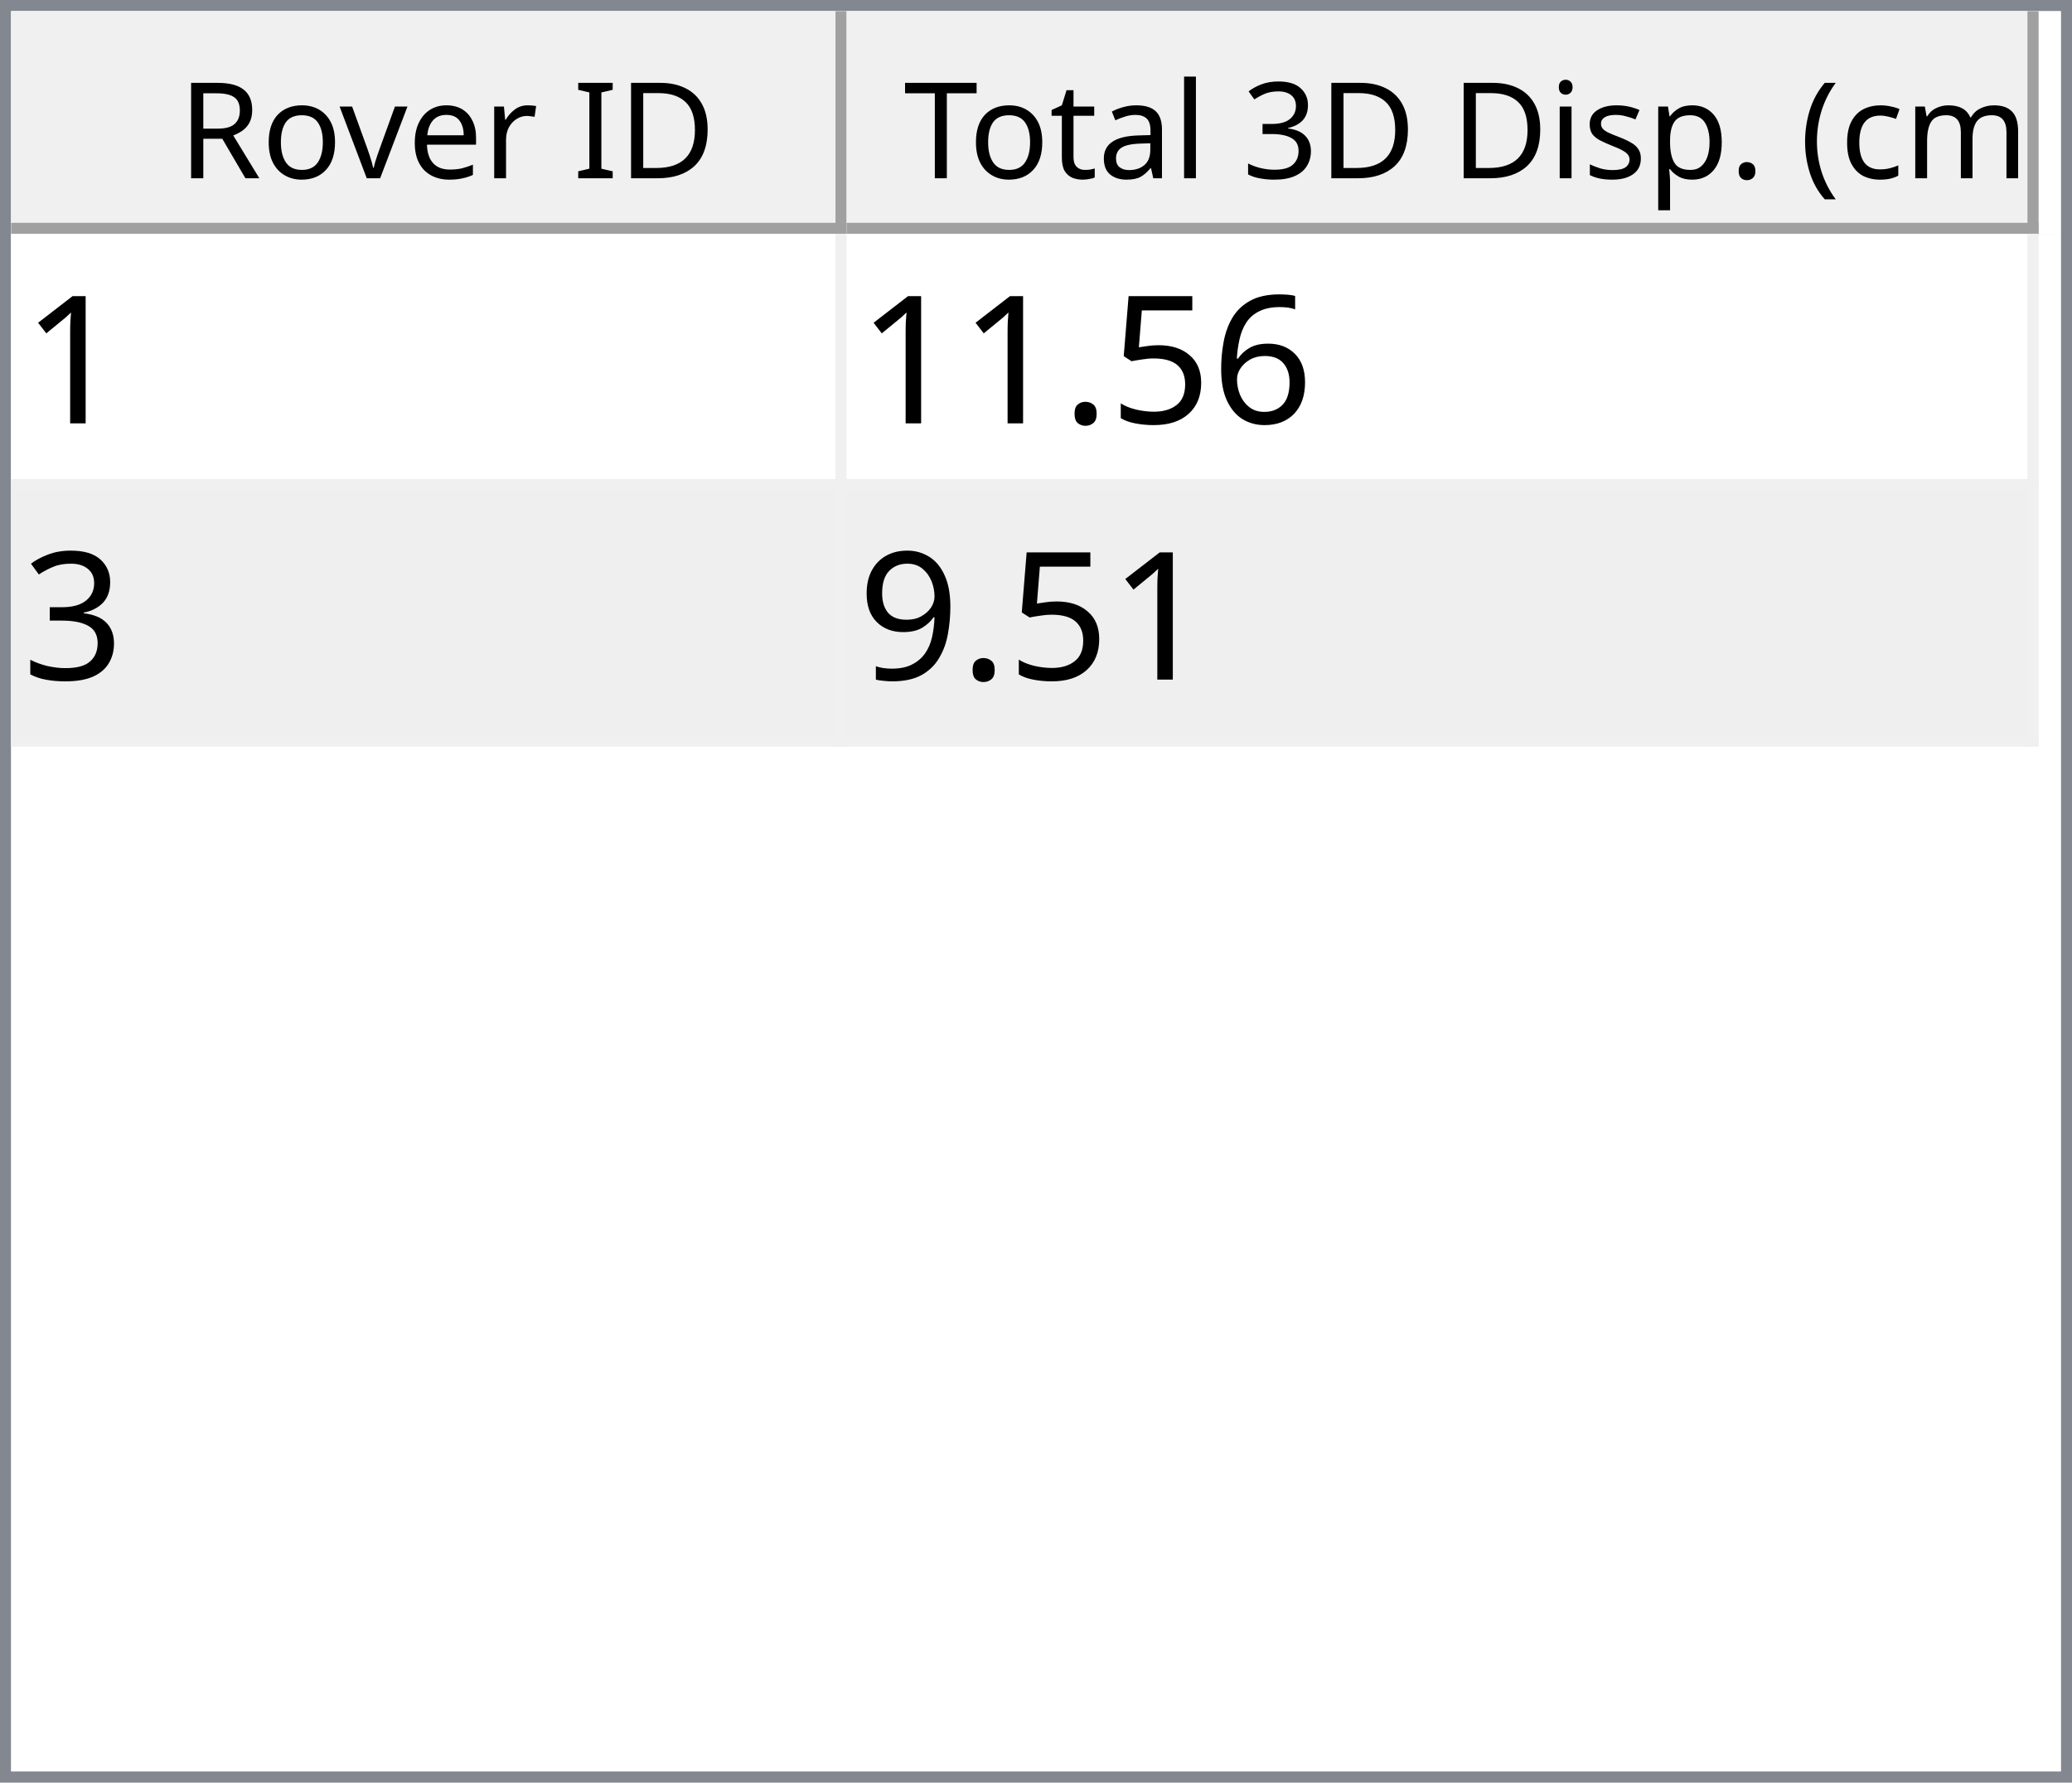
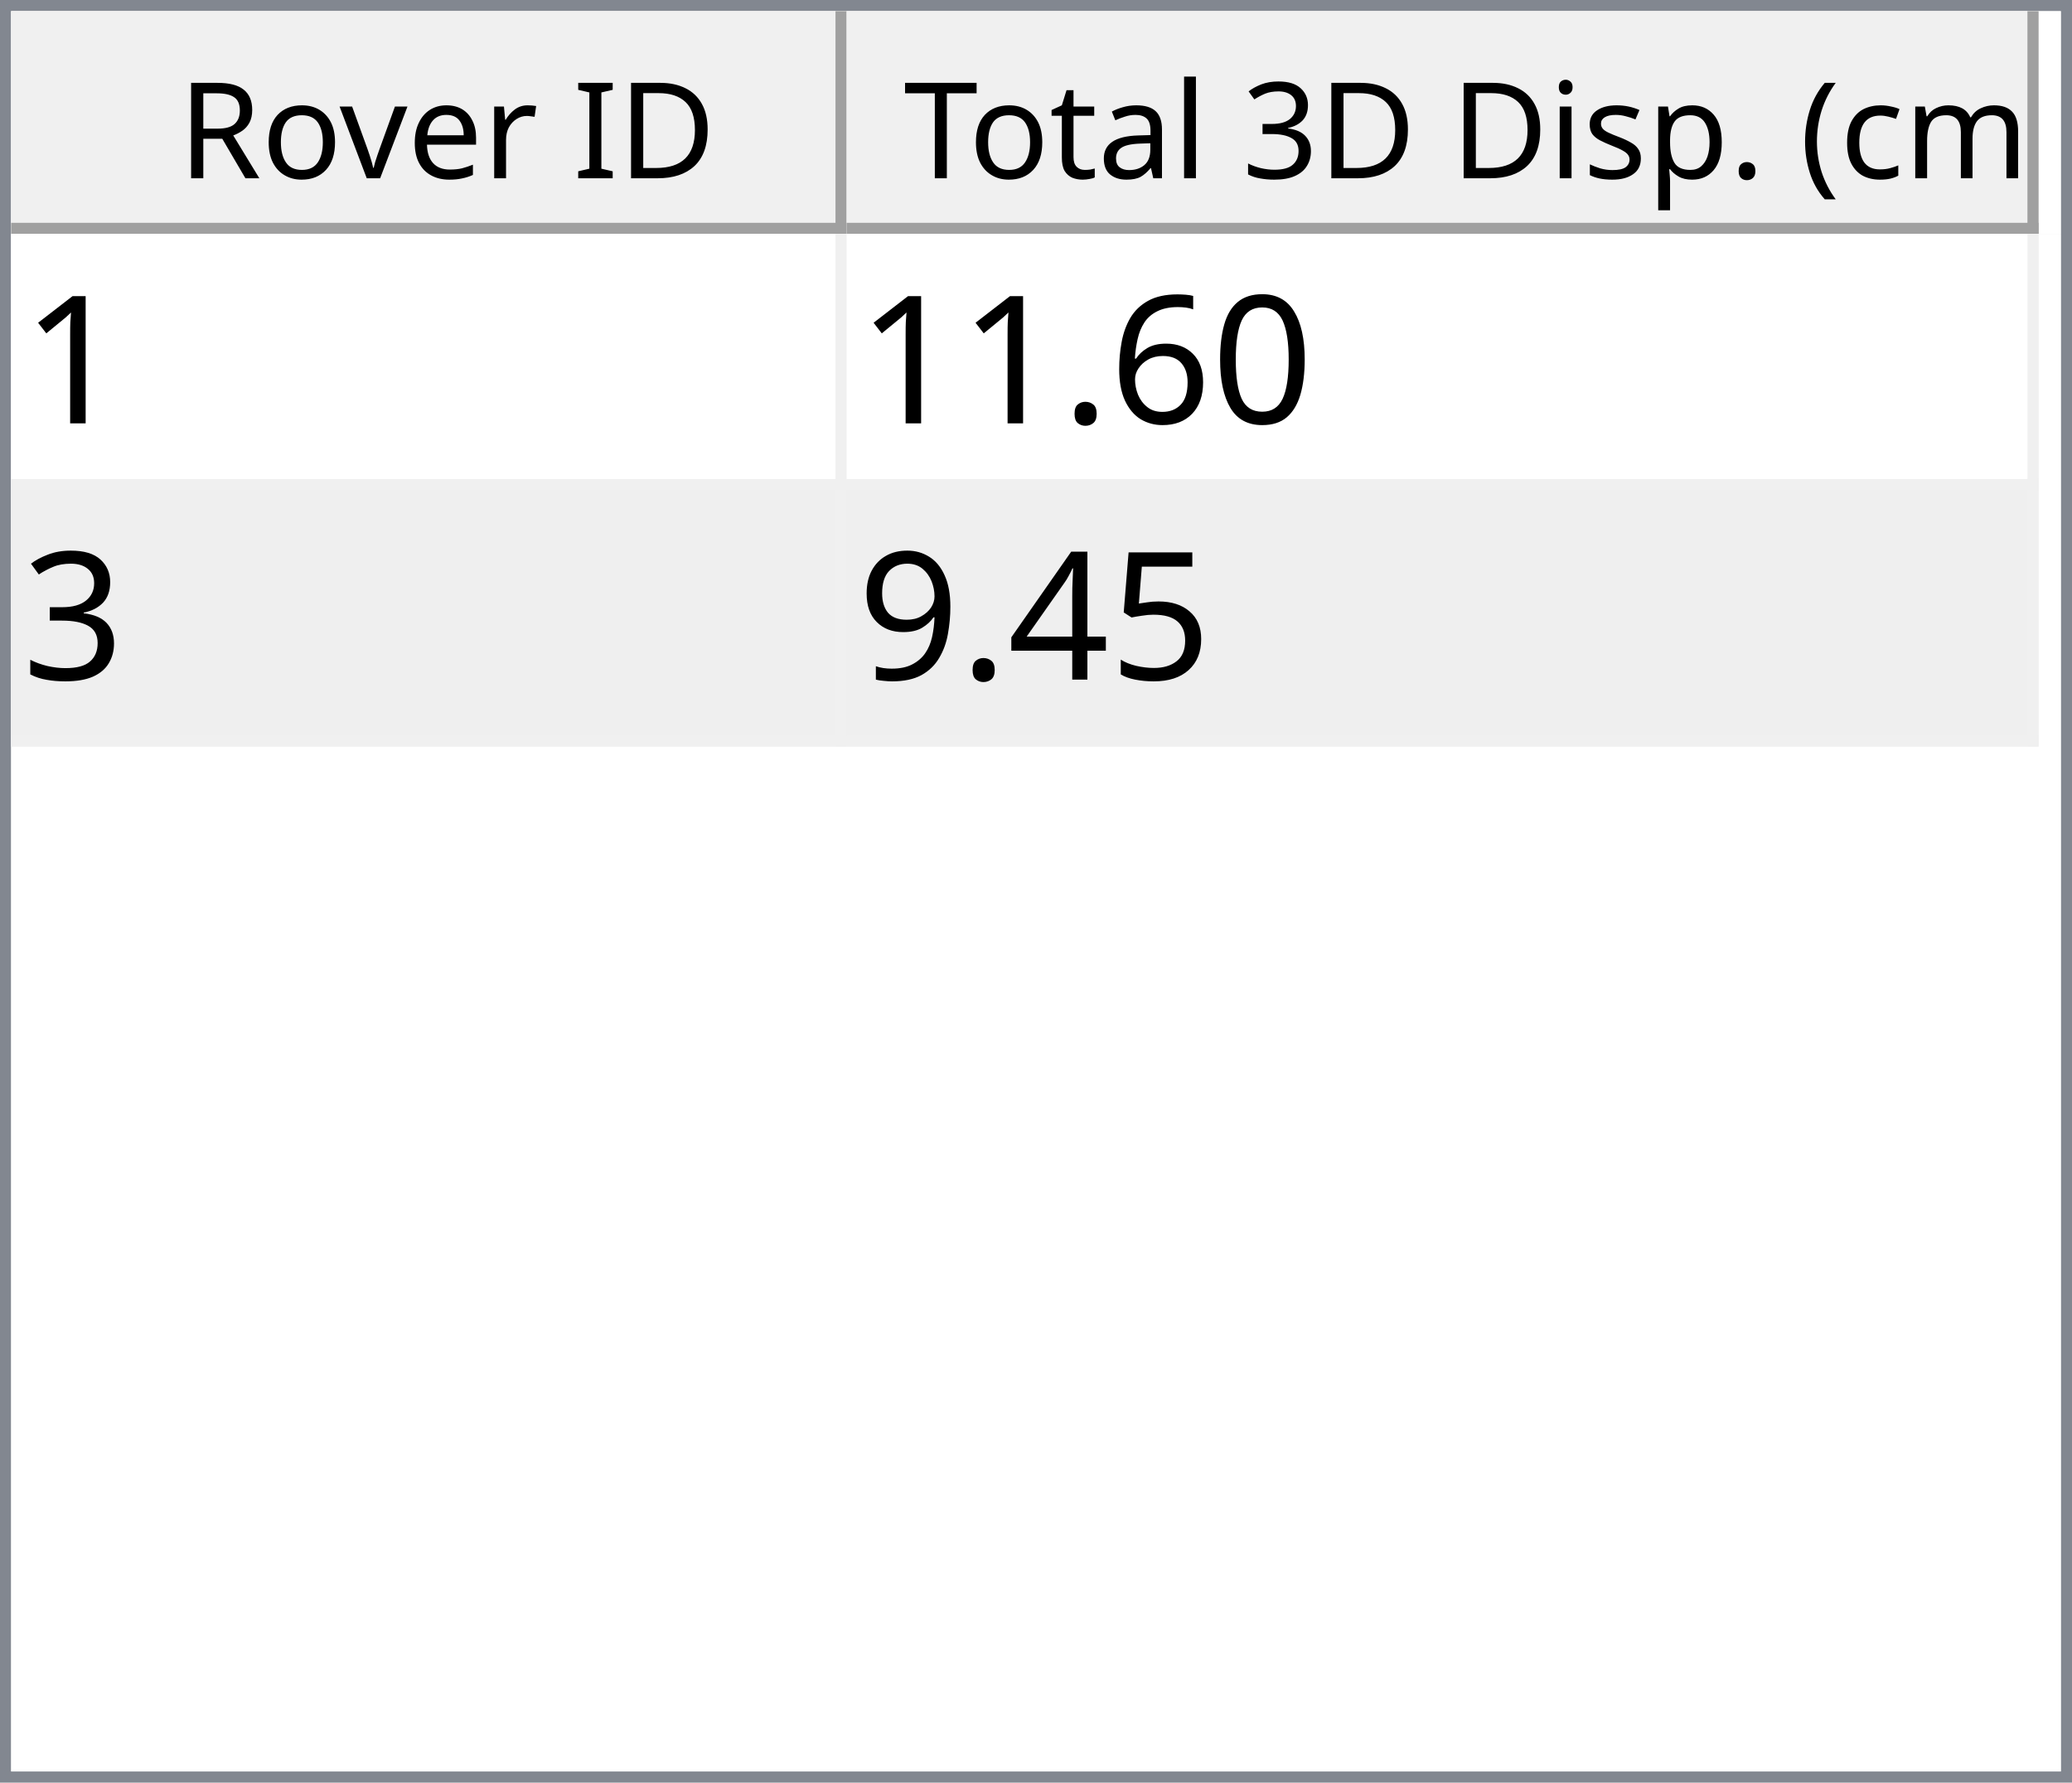
<svg xmlns="http://www.w3.org/2000/svg" style="fill-opacity:1; color-rendering:auto; color-interpolation:auto; text-rendering:auto; stroke:black; stroke-linecap:square; stroke-miterlimit:10; shape-rendering:auto; stroke-opacity:1; fill:black; stroke-dasharray:none; font-weight:normal; stroke-width:1; font-family:'Dialog'; font-style:normal; stroke-linejoin:miter; font-size:12px; stroke-dashoffset:0; image-rendering:auto;" width="186" height="160">
  <defs id="genericDefs" />
  <g>
    <defs id="defs1">
      <clipPath clipPathUnits="userSpaceOnUse" id="clipPath1">
        <path d="M0 0 L186 0 L186 160 L0 160 L0 0 Z" />
      </clipPath>
      <clipPath clipPathUnits="userSpaceOnUse" id="clipPath2">
        <path d="M0 0 L0 160 L186 160 L186 0 Z" />
      </clipPath>
      <clipPath clipPathUnits="userSpaceOnUse" id="clipPath3">
        <path d="M0 0 L0 20 L184 20 L184 0 Z" />
      </clipPath>
      <clipPath clipPathUnits="userSpaceOnUse" id="clipPath4">
        <path d="M0 0 L0 20 L75 20 L75 0 Z" />
      </clipPath>
      <clipPath clipPathUnits="userSpaceOnUse" id="clipPath5">
        <path d="M1 1 L1 19 L74 19 L74 1 Z" />
      </clipPath>
      <clipPath clipPathUnits="userSpaceOnUse" id="clipPath6">
        <path d="M0 0 L0 18 L73 18 L73 0 Z" />
      </clipPath>
      <clipPath clipPathUnits="userSpaceOnUse" id="clipPath7">
        <path d="M-0.5 -0.5 L-0.5 19.5 L74.5 19.5 L74.5 -0.5 Z" />
      </clipPath>
      <clipPath clipPathUnits="userSpaceOnUse" id="clipPath8">
        <path d="M0 0 L0 20 L107 20 L107 0 Z" />
      </clipPath>
      <clipPath clipPathUnits="userSpaceOnUse" id="clipPath9">
        <path d="M1 1 L1 19 L106 19 L106 1 Z" />
      </clipPath>
      <clipPath clipPathUnits="userSpaceOnUse" id="clipPath10">
        <path d="M0 0 L0 18 L105 18 L105 0 Z" />
      </clipPath>
      <clipPath clipPathUnits="userSpaceOnUse" id="clipPath11">
        <path d="M-0.5 -0.5 L-0.5 19.5 L106.5 19.5 L106.5 -0.5 Z" />
      </clipPath>
      <clipPath clipPathUnits="userSpaceOnUse" id="clipPath12">
        <path d="M0 0 L0 138 L184 138 L184 0 Z" />
      </clipPath>
      <clipPath clipPathUnits="userSpaceOnUse" id="clipPath13">
        <path d="M0 0 L0 46 L182 46 L182 0 Z" />
      </clipPath>
      <clipPath clipPathUnits="userSpaceOnUse" id="clipPath14">
        <path d="M-0.5 -0.5 L-0.5 45.5 L181.5 45.5 L181.5 -0.5 Z" />
      </clipPath>
      <clipPath clipPathUnits="userSpaceOnUse" id="clipPath15">
        <path d="M0 0 L0 22 L74 22 L74 0 Z" />
      </clipPath>
      <clipPath clipPathUnits="userSpaceOnUse" id="clipPath16">
        <path d="M0 0 L0 22 L106 22 L106 0 Z" />
      </clipPath>
      <font horiz-adv-x="64.551" id="font1">
        <font-face ascent="107.91" descent="25.098" units-per-em="100" style="font-style:normal; font-family:Segoe UI; font-weight:normal;" />
        <missing-glyph horiz-adv-x="64.551" d="M8.109 0 L8.109 68.266 L56.453 68.266 L56.453 0 L8.109 0 ZM15.328 7.234 L49.219 7.234 L49.219 61.031 L15.328 61.031 L15.328 7.234 Z" />
        <glyph unicode="D" horiz-adv-x="70.117" d="M9.188 0 L9.188 70.016 L28.516 70.016 Q65.531 70.016 65.531 35.891 Q65.531 19.672 55.25 9.836 Q44.969 0 27.734 0 L9.188 0 ZM17.391 62.594 L17.391 7.422 L27.828 7.422 Q41.609 7.422 49.273 14.797 Q56.938 22.172 56.938 35.688 Q56.938 62.594 28.328 62.594 L17.391 62.594 Z" />
        <glyph unicode="I" horiz-adv-x="26.611" d="M17.391 0 L9.188 0 L9.188 70.016 L17.391 70.016 L17.391 0 Z" />
        <glyph unicode=" " horiz-adv-x="27.393" d="" />
        <glyph unicode="r" horiz-adv-x="34.766" d="M34.188 41.891 Q32.078 43.5 28.125 43.5 Q23 43.5 19.555 38.672 Q16.109 33.844 16.109 25.484 L16.109 0 L8.109 0 L8.109 50 L16.109 50 L16.109 39.703 L16.312 39.703 Q18.016 44.969 21.531 47.922 Q25.047 50.875 29.391 50.875 Q32.516 50.875 34.188 50.203 L34.188 41.891 Z" />
        <glyph unicode="e" horiz-adv-x="52.295" d="M48.297 23 L12.984 23 Q13.188 14.656 17.484 10.109 Q21.781 5.562 29.297 5.562 Q37.75 5.562 44.828 11.141 L44.828 3.609 Q38.234 -1.172 27.391 -1.172 Q16.797 -1.172 10.742 5.641 Q4.688 12.453 4.688 24.812 Q4.688 36.469 11.305 43.82 Q17.922 51.172 27.734 51.172 Q37.547 51.172 42.922 44.828 Q48.297 38.484 48.297 27.203 L48.297 23 ZM40.094 29.781 Q40.047 36.719 36.75 40.578 Q33.453 44.438 27.594 44.438 Q21.922 44.438 17.969 40.383 Q14.016 36.328 13.094 29.781 L40.094 29.781 Z" />
        <glyph unicode="v" horiz-adv-x="47.9" d="M47.406 50 L27.484 0 L19.625 0 L0.688 50 L9.469 50 L22.172 13.672 Q23.578 9.672 23.922 6.688 L24.125 6.688 Q24.609 10.453 25.688 13.484 L38.969 50 L47.406 50 Z" />
        <glyph unicode="o" horiz-adv-x="58.594" d="M29 -1.172 Q17.922 -1.172 11.305 5.836 Q4.688 12.844 4.688 24.422 Q4.688 37.016 11.57 44.094 Q18.453 51.172 30.172 51.172 Q41.359 51.172 47.633 44.289 Q53.906 37.406 53.906 25.203 Q53.906 13.234 47.141 6.031 Q40.375 -1.172 29 -1.172 ZM29.594 44.438 Q21.875 44.438 17.383 39.188 Q12.891 33.938 12.891 24.703 Q12.891 15.828 17.43 10.695 Q21.969 5.562 29.594 5.562 Q37.359 5.562 41.531 10.594 Q45.703 15.625 45.703 24.906 Q45.703 34.281 41.531 39.359 Q37.359 44.438 29.594 44.438 Z" />
        <glyph unicode="R" horiz-adv-x="59.814" d="M59.375 0 L49.609 0 L37.891 19.625 Q36.281 22.359 34.766 24.289 Q33.25 26.219 31.664 27.438 Q30.078 28.656 28.25 29.219 Q26.422 29.781 24.125 29.781 L17.391 29.781 L17.391 0 L9.188 0 L9.188 70.016 L30.078 70.016 Q34.672 70.016 38.555 68.867 Q42.438 67.719 45.289 65.375 Q48.141 63.031 49.758 59.547 Q51.375 56.062 51.375 51.375 Q51.375 47.703 50.273 44.656 Q49.172 41.609 47.148 39.211 Q45.125 36.812 42.266 35.133 Q39.406 33.453 35.844 32.516 L35.844 32.328 Q37.594 31.547 38.891 30.547 Q40.188 29.547 41.359 28.18 Q42.531 26.812 43.68 25.078 Q44.828 23.344 46.234 21.047 L59.375 0 ZM17.391 62.594 L17.391 37.203 L28.516 37.203 Q31.594 37.203 34.203 38.133 Q36.812 39.062 38.719 40.797 Q40.625 42.531 41.703 45.047 Q42.781 47.562 42.781 50.688 Q42.781 56.297 39.141 59.445 Q35.5 62.594 28.609 62.594 L17.391 62.594 Z" />
        <glyph unicode=")" horiz-adv-x="30.176" d="M8.297 -15.922 L1.172 -15.922 Q16.406 2.344 16.406 26.812 Q16.406 51.469 1.078 70.016 L8.297 70.016 Q23.531 52.156 23.531 26.703 Q23.531 1.375 8.297 -15.922 Z" />
        <glyph unicode="m" horiz-adv-x="86.133" d="M79.109 0 L71.094 0 L71.094 28.719 Q71.094 37.016 68.531 40.727 Q65.969 44.438 59.906 44.438 Q54.781 44.438 51.195 39.75 Q47.609 35.062 47.609 28.516 L47.609 0 L39.594 0 L39.594 29.688 Q39.594 44.438 28.219 44.438 Q22.953 44.438 19.531 40.016 Q16.109 35.594 16.109 28.516 L16.109 0 L8.109 0 L8.109 50 L16.109 50 L16.109 42.094 L16.312 42.094 Q21.625 51.172 31.844 51.172 Q36.969 51.172 40.773 48.312 Q44.578 45.453 46 40.828 Q51.562 51.172 62.594 51.172 Q79.109 51.172 79.109 30.812 L79.109 0 Z" />
        <glyph unicode="c" horiz-adv-x="46.191" d="M42.188 2.297 Q36.422 -1.172 28.516 -1.172 Q17.828 -1.172 11.258 5.789 Q4.688 12.75 4.688 23.828 Q4.688 36.188 11.766 43.68 Q18.844 51.172 30.672 51.172 Q37.25 51.172 42.281 48.734 L42.281 40.531 Q36.719 44.438 30.375 44.438 Q22.703 44.438 17.797 38.945 Q12.891 33.453 12.891 24.516 Q12.891 15.719 17.508 10.641 Q22.125 5.562 29.891 5.562 Q36.422 5.562 42.188 9.906 L42.188 2.297 Z" />
        <glyph unicode="(" horiz-adv-x="30.176" d="M29.109 -15.922 L21.969 -15.922 Q6.844 1.375 6.844 26.703 Q6.844 52.156 21.969 70.016 L29.203 70.016 Q13.875 51.469 13.875 26.812 Q13.875 2.344 29.109 -15.922 Z" />
        <glyph unicode="." horiz-adv-x="21.68" d="M10.891 -1.078 Q8.641 -1.078 7.055 0.539 Q5.469 2.156 5.469 4.391 Q5.469 6.641 7.055 8.273 Q8.641 9.906 10.891 9.906 Q13.188 9.906 14.797 8.273 Q16.406 6.641 16.406 4.391 Q16.406 2.156 14.797 0.539 Q13.188 -1.078 10.891 -1.078 Z" />
        <glyph unicode="p" horiz-adv-x="58.789" d="M16.312 7.234 L16.109 7.234 L16.109 -23 L8.109 -23 L8.109 50 L16.109 50 L16.109 41.219 L16.312 41.219 Q22.219 51.172 33.594 51.172 Q43.266 51.172 48.688 44.461 Q54.109 37.75 54.109 26.469 Q54.109 13.922 48 6.375 Q41.891 -1.172 31.297 -1.172 Q21.578 -1.172 16.312 7.234 ZM16.109 27.391 L16.109 20.406 Q16.109 14.203 20.141 9.883 Q24.172 5.562 30.375 5.562 Q37.641 5.562 41.773 11.133 Q45.906 16.703 45.906 26.609 Q45.906 34.969 42.047 39.703 Q38.188 44.438 31.594 44.438 Q24.609 44.438 20.359 39.578 Q16.109 34.719 16.109 27.391 Z" />
        <glyph unicode="s" horiz-adv-x="42.432" d="M5.078 1.812 L5.078 10.406 Q11.625 5.562 19.484 5.562 Q30.031 5.562 30.031 12.594 Q30.031 14.594 29.125 15.992 Q28.219 17.391 26.68 18.461 Q25.141 19.531 23.07 20.383 Q21 21.234 18.609 22.172 Q15.281 23.484 12.766 24.828 Q10.25 26.172 8.57 27.859 Q6.891 29.547 6.031 31.695 Q5.172 33.844 5.172 36.719 Q5.172 40.234 6.789 42.945 Q8.406 45.656 11.086 47.484 Q13.766 49.312 17.211 50.242 Q20.656 51.172 24.312 51.172 Q30.812 51.172 35.938 48.922 L35.938 40.828 Q30.422 44.438 23.25 44.438 Q21 44.438 19.195 43.922 Q17.391 43.406 16.094 42.477 Q14.797 41.547 14.086 40.258 Q13.375 38.969 13.375 37.406 Q13.375 35.453 14.086 34.133 Q14.797 32.812 16.164 31.789 Q17.531 30.766 19.484 29.938 Q21.438 29.109 23.922 28.125 Q27.25 26.859 29.883 25.516 Q32.516 24.172 34.375 22.484 Q36.234 20.797 37.234 18.602 Q38.234 16.406 38.234 13.375 Q38.234 9.672 36.602 6.938 Q34.969 4.203 32.234 2.398 Q29.5 0.594 25.93 -0.289 Q22.359 -1.172 18.453 -1.172 Q10.75 -1.172 5.078 1.812 Z" />
        <glyph unicode="i" horiz-adv-x="24.219" d="M12.203 62.703 Q10.062 62.703 8.547 64.164 Q7.031 65.625 7.031 67.875 Q7.031 70.125 8.547 71.609 Q10.062 73.094 12.203 73.094 Q14.406 73.094 15.945 71.609 Q17.484 70.125 17.484 67.875 Q17.484 65.719 15.945 64.211 Q14.406 62.703 12.203 62.703 ZM16.109 0 L8.109 0 L8.109 50 L16.109 50 L16.109 0 Z" />
        <glyph unicode="3" horiz-adv-x="53.906" d="M46.531 19.828 Q46.531 15.094 44.75 11.211 Q42.969 7.328 39.719 4.57 Q36.469 1.812 31.93 0.297 Q27.391 -1.219 21.922 -1.219 Q11.922 -1.219 6 2.594 L6 11.188 Q13.094 5.609 22.219 5.609 Q25.875 5.609 28.828 6.539 Q31.781 7.469 33.906 9.227 Q36.031 10.984 37.18 13.477 Q38.328 15.969 38.328 19.094 Q38.328 32.812 18.797 32.812 L12.984 32.812 L12.984 39.594 L18.5 39.594 Q35.797 39.594 35.797 52.484 Q35.797 64.406 22.609 64.406 Q15.188 64.406 8.688 59.422 L8.688 67.188 Q15.375 71.188 24.609 71.188 Q29 71.188 32.57 69.969 Q36.141 68.75 38.68 66.555 Q41.219 64.359 42.609 61.281 Q44 58.203 44 54.5 Q44 40.672 30.031 36.719 L30.031 36.531 Q33.594 36.141 36.625 34.797 Q39.656 33.453 41.852 31.305 Q44.047 29.156 45.289 26.25 Q46.531 23.344 46.531 19.828 Z" />
        <glyph unicode="l" horiz-adv-x="24.219" d="M16.109 0 L8.109 0 L8.109 74.031 L16.109 74.031 L16.109 0 Z" />
        <glyph unicode="a" horiz-adv-x="50.879" d="M43.891 0 L35.891 0 L35.891 7.812 L35.688 7.812 Q30.469 -1.172 20.312 -1.172 Q12.844 -1.172 8.617 2.781 Q4.391 6.734 4.391 13.281 Q4.391 27.297 20.906 29.594 L35.891 31.688 Q35.891 44.438 25.594 44.438 Q16.547 44.438 9.281 38.281 L9.281 46.484 Q16.656 51.172 26.266 51.172 Q43.891 51.172 43.891 32.516 L43.891 0 ZM35.891 25.297 L23.828 23.641 Q18.266 22.859 15.43 20.875 Q12.594 18.891 12.594 13.875 Q12.594 10.203 15.211 7.883 Q17.828 5.562 22.172 5.562 Q28.125 5.562 32.008 9.742 Q35.891 13.922 35.891 20.312 L35.891 25.297 Z" />
        <glyph unicode="t" horiz-adv-x="33.887" d="M31.297 0.484 Q28.469 -1.078 23.828 -1.078 Q10.688 -1.078 10.688 13.578 L10.688 43.172 L2.094 43.172 L2.094 50 L10.688 50 L10.688 62.203 L18.703 64.797 L18.703 50 L31.297 50 L31.297 43.172 L18.703 43.172 L18.703 14.984 Q18.703 9.969 20.414 7.82 Q22.125 5.672 26.078 5.672 Q29.109 5.672 31.297 7.328 L31.297 0.484 Z" />
        <glyph unicode="T" horiz-adv-x="52.393" d="M50.594 62.594 L30.375 62.594 L30.375 0 L22.172 0 L22.172 62.594 L2 62.594 L2 70.016 L50.594 70.016 L50.594 62.594 Z" />
      </font>
      <font horiz-adv-x="75.0" id="font2">
        <font-face ascent="100.537" descent="21.973" units-per-em="100" style="font-style:normal; font-family:sans-serif; font-weight:normal;" />
        <missing-glyph horiz-adv-x="75.0" d="M12.5 0 L12.5 62.5 L62.5 62.5 L62.5 0 L12.5 0 ZM14.062 1.562 L60.938 1.562 L60.938 60.938 L14.062 60.938 L14.062 1.562 Z" />
        <glyph unicode="1" horiz-adv-x="55.615" d="M37.25 0 L28.469 0 L28.469 56 Q25.297 52.984 20.141 49.953 Q14.984 46.922 10.891 45.406 L10.891 53.906 Q18.266 57.375 23.781 62.305 Q29.297 67.234 31.594 71.875 L37.25 71.875 L37.25 0 Z" />
+         <glyph unicode="0" horiz-adv-x="55.615" d="M4.156 35.297 Q4.156 48 6.766 55.742 Q9.375 63.484 14.523 67.68 Q19.672 71.875 27.484 71.875 Q33.25 71.875 37.594 69.555 Q41.938 67.234 44.773 62.867 Q47.609 58.5 49.219 52.227 Q50.828 45.953 50.828 35.297 Q50.828 22.703 48.242 14.969 Q45.656 7.234 40.508 3.008 Q35.359 -1.219 27.484 -1.219 Q17.141 -1.219 11.234 6.203 Q4.156 15.141 4.156 35.297 ZM13.188 35.297 Q13.188 17.672 17.312 11.836 Q21.438 6 27.484 6 Q33.547 6 37.672 11.859 Q41.797 17.719 41.797 35.297 Q41.797 52.984 37.672 58.789 Q33.547 64.594 27.391 64.594 Q21.344 64.594 17.719 59.469 Q13.188 52.938 13.188 35.297 Z" />
        <glyph unicode="6" horiz-adv-x="55.615" d="M49.75 54.047 L41.016 53.375 Q39.844 58.547 37.703 60.891 Q34.125 64.656 28.906 64.656 Q24.703 64.656 21.531 62.312 Q17.391 59.281 14.992 53.469 Q12.594 47.656 12.5 36.922 Q15.672 41.75 20.266 44.094 Q24.859 46.438 29.891 46.438 Q38.672 46.438 44.852 39.969 Q51.031 33.5 51.031 23.25 Q51.031 16.5 48.125 10.719 Q45.219 4.938 40.141 1.859 Q35.062 -1.219 28.609 -1.219 Q17.625 -1.219 10.695 6.859 Q3.766 14.938 3.766 33.5 Q3.766 54.25 11.422 63.672 Q18.109 71.875 29.438 71.875 Q37.891 71.875 43.289 67.141 Q48.688 62.406 49.75 54.047 ZM13.875 23.188 Q13.875 18.656 15.797 14.508 Q17.719 10.359 21.188 8.18 Q24.656 6 28.469 6 Q34.031 6 38.039 10.492 Q42.047 14.984 42.047 22.703 Q42.047 30.125 38.086 34.398 Q34.125 38.672 28.125 38.672 Q22.172 38.672 18.023 34.398 Q13.875 30.125 13.875 23.188 Z" />
-         <glyph unicode="5" horiz-adv-x="55.615" d="M4.156 18.75 L13.375 19.531 Q14.406 12.797 18.141 9.398 Q21.875 6 27.156 6 Q33.5 6 37.891 10.789 Q42.281 15.578 42.281 23.484 Q42.281 31 38.062 35.352 Q33.844 39.703 27 39.703 Q22.75 39.703 19.336 37.773 Q15.922 35.844 13.969 32.766 L5.719 33.844 L12.641 70.609 L48.25 70.609 L48.25 62.203 L19.672 62.203 L15.828 42.969 Q22.266 47.469 29.344 47.469 Q38.719 47.469 45.164 40.969 Q51.609 34.469 51.609 24.266 Q51.609 14.547 45.953 7.469 Q39.062 -1.219 27.156 -1.219 Q17.391 -1.219 11.211 4.25 Q5.031 9.719 4.156 18.75 Z" />
        <glyph unicode="." horiz-adv-x="27.783" d="M9.078 0 L9.078 10.016 L19.094 10.016 L19.094 0 L9.078 0 Z" />
        <glyph unicode="3" horiz-adv-x="55.615" d="M4.203 18.891 L12.984 20.062 Q14.5 12.594 18.141 9.297 Q21.781 6 27 6 Q33.203 6 37.477 10.297 Q41.75 14.594 41.75 20.953 Q41.75 27 37.797 30.93 Q33.844 34.859 27.734 34.859 Q25.25 34.859 21.531 33.891 L22.516 41.609 Q23.391 41.5 23.922 41.5 Q29.547 41.5 34.039 44.43 Q38.531 47.359 38.531 53.469 Q38.531 58.297 35.258 61.477 Q31.984 64.656 26.812 64.656 Q21.688 64.656 18.266 61.43 Q14.844 58.203 13.875 51.766 L5.078 53.328 Q6.688 62.156 12.398 67.016 Q18.109 71.875 26.609 71.875 Q32.469 71.875 37.398 69.359 Q42.328 66.844 44.945 62.5 Q47.562 58.156 47.562 53.266 Q47.562 48.641 45.07 44.828 Q42.578 41.016 37.703 38.766 Q44.047 37.312 47.562 32.695 Q51.078 28.078 51.078 21.141 Q51.078 11.766 44.242 5.25 Q37.406 -1.266 26.953 -1.266 Q17.531 -1.266 11.305 4.352 Q5.078 9.969 4.203 18.891 Z" />
+         <glyph unicode="5" horiz-adv-x="55.615" d="M4.156 18.75 L13.375 19.531 Q14.406 12.797 18.141 9.398 Q21.875 6 27.156 6 Q33.5 6 37.891 10.789 Q42.281 15.578 42.281 23.484 Q42.281 31 38.062 35.352 Q33.844 39.703 27 39.703 Q22.75 39.703 19.336 37.773 Q15.922 35.844 13.969 32.766 L5.719 33.844 L12.641 70.609 L48.25 70.609 L48.25 62.203 L19.672 62.203 L15.828 42.969 Q22.266 47.469 29.344 47.469 Q38.719 47.469 45.164 40.969 Q51.609 34.469 51.609 24.266 Q51.609 14.547 45.953 7.469 Q39.062 -1.219 27.156 -1.219 Q17.391 -1.219 11.211 4.25 Q5.031 9.719 4.156 18.75 Z" />
+         <glyph unicode="4" horiz-adv-x="55.615" d="M32.328 0 L32.328 17.141 L1.266 17.141 L1.266 25.203 L33.938 71.578 L41.109 71.578 L41.109 25.203 L50.781 25.203 L50.781 17.141 L41.109 17.141 L41.109 0 L32.328 0 ZM32.328 25.203 L32.328 57.469 L9.906 25.203 L32.328 25.203 Z" />
        <glyph unicode="9" horiz-adv-x="55.615" d="M5.469 16.547 L13.922 17.328 Q14.984 11.375 18.016 8.688 Q21.047 6 25.781 6 Q29.828 6 32.883 7.859 Q35.938 9.719 37.891 12.82 Q39.844 15.922 41.164 21.195 Q42.484 26.469 42.484 31.938 Q42.484 32.516 42.438 33.688 Q39.797 29.5 35.234 26.883 Q30.672 24.266 25.344 24.266 Q16.453 24.266 10.305 30.711 Q4.156 37.156 4.156 47.703 Q4.156 58.594 10.578 65.234 Q17 71.875 26.656 71.875 Q33.641 71.875 39.43 68.117 Q45.219 64.359 48.219 57.398 Q51.219 50.438 51.219 37.25 Q51.219 23.531 48.242 15.406 Q45.266 7.281 39.383 3.031 Q33.5 -1.219 25.594 -1.219 Q17.188 -1.219 11.867 3.445 Q6.547 8.109 5.469 16.547 ZM41.453 48.141 Q41.453 55.719 37.43 60.156 Q33.406 64.594 27.734 64.594 Q21.875 64.594 17.531 59.812 Q13.188 55.031 13.188 47.406 Q13.188 40.578 17.312 36.305 Q21.438 32.031 27.484 32.031 Q33.594 32.031 37.523 36.305 Q41.453 40.578 41.453 48.141 Z" />
      </font>
    </defs>
    <g style="fill:white; stroke:white;">
      <rect x="0" y="0" width="186" style="clip-path:url(#clipPath1); stroke:none;" height="160" />
    </g>
    <g style="fill:white; text-rendering:optimizeSpeed; color-rendering:optimizeSpeed; image-rendering:optimizeSpeed; shape-rendering:crispEdges; stroke:white; color-interpolation:sRGB;">
      <rect x="0" width="186" height="160" y="0" style="stroke:none;" />
      <path style="stroke:none;" d="M0 160 L186 160 L186 0 L0 0 Z" />
    </g>
    <g style="fill:rgb(240,240,240); font-family:'Segoe UI'; stroke:rgb(240,240,240);">
      <rect x="0" y="0" width="186" style="clip-path:url(#clipPath2); stroke:none;" height="160" />
    </g>
    <g style="fill:rgb(130,135,144); font-family:'Segoe UI'; stroke:rgb(130,135,144);">
      <path d="M0 0 L186 0 L186 160 L0 160 L0 0 ZM1 1 L185 1 L185 159 L1 159 L1 1 Z" style="fill-rule:evenodd; clip-path:url(#clipPath2); stroke:none;" />
    </g>
    <g style="fill:white; font-family:'Segoe UI'; stroke:white;" transform="translate(1,1)">
      <rect x="0" y="0" width="184" style="clip-path:url(#clipPath3); stroke:none;" height="20" />
    </g>
    <g style="fill:rgb(240,240,240); font-family:'Segoe UI'; stroke:rgb(240,240,240);" transform="translate(1,1)">
      <rect x="0" y="0" width="75" style="clip-path:url(#clipPath4); stroke:none;" height="20" />
    </g>
    <g style="font-family:'Segoe UI';" transform="translate(2,2)">
      <text x="14" xml:space="preserve" y="14" style="clip-path:url(#clipPath6); stroke:none;">Rover ID</text>
    </g>
    <g style="fill:rgb(160,160,160); font-family:'Segoe UI'; stroke:rgb(160,160,160); stroke-linejoin:bevel;" transform="translate(1.5,1.5)">
      <line x1="74" x2="74" y1="0" style="fill:none; clip-path:url(#clipPath7);" y2="19" />
    </g>
    <g style="fill:rgb(160,160,160); font-family:'Segoe UI'; stroke:rgb(160,160,160); stroke-linejoin:bevel;" transform="matrix(1,0,0,1,1,1) translate(0.5,0.5)">
      <line x1="0" x2="74" y1="19" style="fill:none; clip-path:url(#clipPath7);" y2="19" />
    </g>
    <g style="fill:rgb(240,240,240); font-family:'Segoe UI'; stroke:rgb(240,240,240);" transform="translate(76,1)">
      <rect x="0" y="0" width="107" style="clip-path:url(#clipPath8); stroke:none;" height="20" />
    </g>
    <g style="font-family:'Segoe UI';" transform="translate(77,2)">
      <text x="1" xml:space="preserve" y="14" style="clip-path:url(#clipPath10); stroke:none;"> Total 3D Disp. (cm)</text>
    </g>
    <g style="fill:rgb(160,160,160); font-family:'Segoe UI'; stroke:rgb(160,160,160); stroke-linejoin:bevel;" transform="translate(76.5,1.5)">
      <line x1="106" x2="106" y1="0" style="fill:none; clip-path:url(#clipPath11);" y2="19" />
    </g>
    <g style="fill:rgb(160,160,160); font-family:'Segoe UI'; stroke:rgb(160,160,160); stroke-linejoin:bevel;" transform="matrix(1,0,0,1,76,1) translate(0.5,0.5)">
      <line x1="0" x2="106" y1="19" style="fill:none; clip-path:url(#clipPath11);" y2="19" />
    </g>
    <g style="fill:white; font-family:'Segoe UI'; stroke:white;" transform="translate(1,21)">
      <rect x="0" y="0" width="184" style="clip-path:url(#clipPath12); stroke:none;" height="138" />
    </g>
    <g style="fill:rgb(240,240,240); font-size:16px; font-family:sans-serif; stroke:rgb(240,240,240);" transform="translate(1,21)">
      <rect x="0" y="0" width="182" style="clip-path:url(#clipPath13); stroke:none;" height="46" />
      <line transform="translate(0.5,0.5)" x1="0" x2="181" y1="22" style="clip-path:url(#clipPath14); fill:none; stroke-linejoin:bevel;" y2="22" />
    </g>
    <g transform="matrix(1,0,0,1,1,21) translate(0.5,0.5)" style="fill:rgb(240,240,240); font-size:16px; font-family:sans-serif; stroke:rgb(240,240,240); stroke-linejoin:bevel;">
      <line x1="0" x2="181" y1="45" style="fill:none; clip-path:url(#clipPath14);" y2="45" />
    </g>
    <g transform="matrix(1,0,0,1,1,21) translate(0.5,0.5)" style="fill:rgb(240,240,240); font-size:16px; font-family:sans-serif; stroke:rgb(240,240,240); stroke-linejoin:bevel;">
      <line x1="74" x2="74" y1="0" style="fill:none; clip-path:url(#clipPath14);" y2="45" />
    </g>
    <g transform="matrix(1,0,0,1,1,21) translate(0.5,0.5)" style="fill:rgb(240,240,240); font-size:16px; font-family:sans-serif; stroke:rgb(240,240,240); stroke-linejoin:bevel;">
      <line x1="181" x2="181" y1="0" style="fill:none; clip-path:url(#clipPath14);" y2="45" />
    </g>
    <g style="fill:white; font-size:16px; font-family:sans-serif; stroke:white;" transform="matrix(1,0,0,1,1,21)">
      <rect x="0" y="0" width="74" style="clip-path:url(#clipPath15); stroke:none;" height="22" />
      <text x="1" y="17" style="fill:black; clip-path:url(#clipPath15); stroke:none;" xml:space="preserve">1</text>
    </g>
    <g style="fill:white; font-size:16px; font-family:sans-serif; stroke:white;" transform="matrix(1,0,0,1,1,21) translate(75,0)">
      <rect x="0" y="0" width="106" style="clip-path:url(#clipPath16); stroke:none;" height="22" />
-       <text x="1" y="17" style="fill:black; clip-path:url(#clipPath16); stroke:none;" xml:space="preserve">11.56</text>
+       <text x="1" y="17" style="fill:black; clip-path:url(#clipPath16); stroke:none;" xml:space="preserve">11.60</text>
    </g>
    <g style="fill:rgb(239,239,239); font-size:16px; font-family:sans-serif; stroke:rgb(239,239,239);" transform="matrix(1,0,0,1,1,21) translate(0,23)">
      <rect x="0" y="0" width="74" style="clip-path:url(#clipPath15); stroke:none;" height="22" />
      <text x="1" y="17" style="fill:black; clip-path:url(#clipPath15); stroke:none;" xml:space="preserve">3</text>
    </g>
    <g style="fill:rgb(239,239,239); font-size:16px; font-family:sans-serif; stroke:rgb(239,239,239);" transform="matrix(1,0,0,1,1,21) translate(75,23)">
      <rect x="0" y="0" width="106" style="clip-path:url(#clipPath16); stroke:none;" height="22" />
-       <text x="1" y="17" style="fill:black; clip-path:url(#clipPath16); stroke:none;" xml:space="preserve">9.51</text>
+       <text x="1" y="17" style="fill:black; clip-path:url(#clipPath16); stroke:none;" xml:space="preserve">9.45</text>
    </g>
  </g>
</svg>
